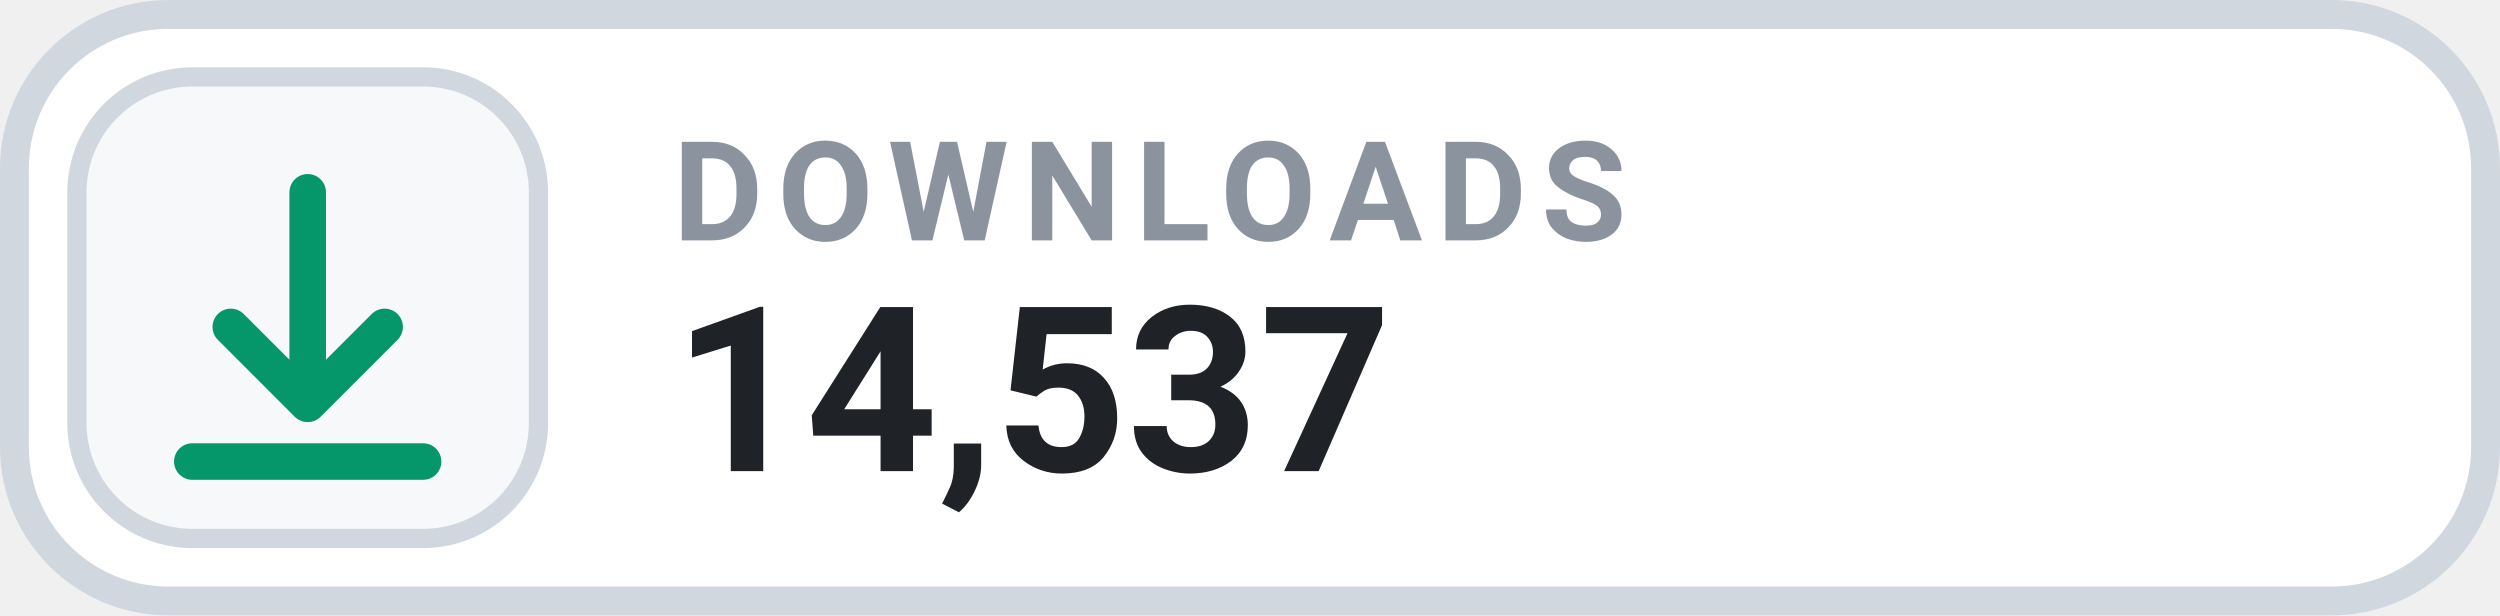
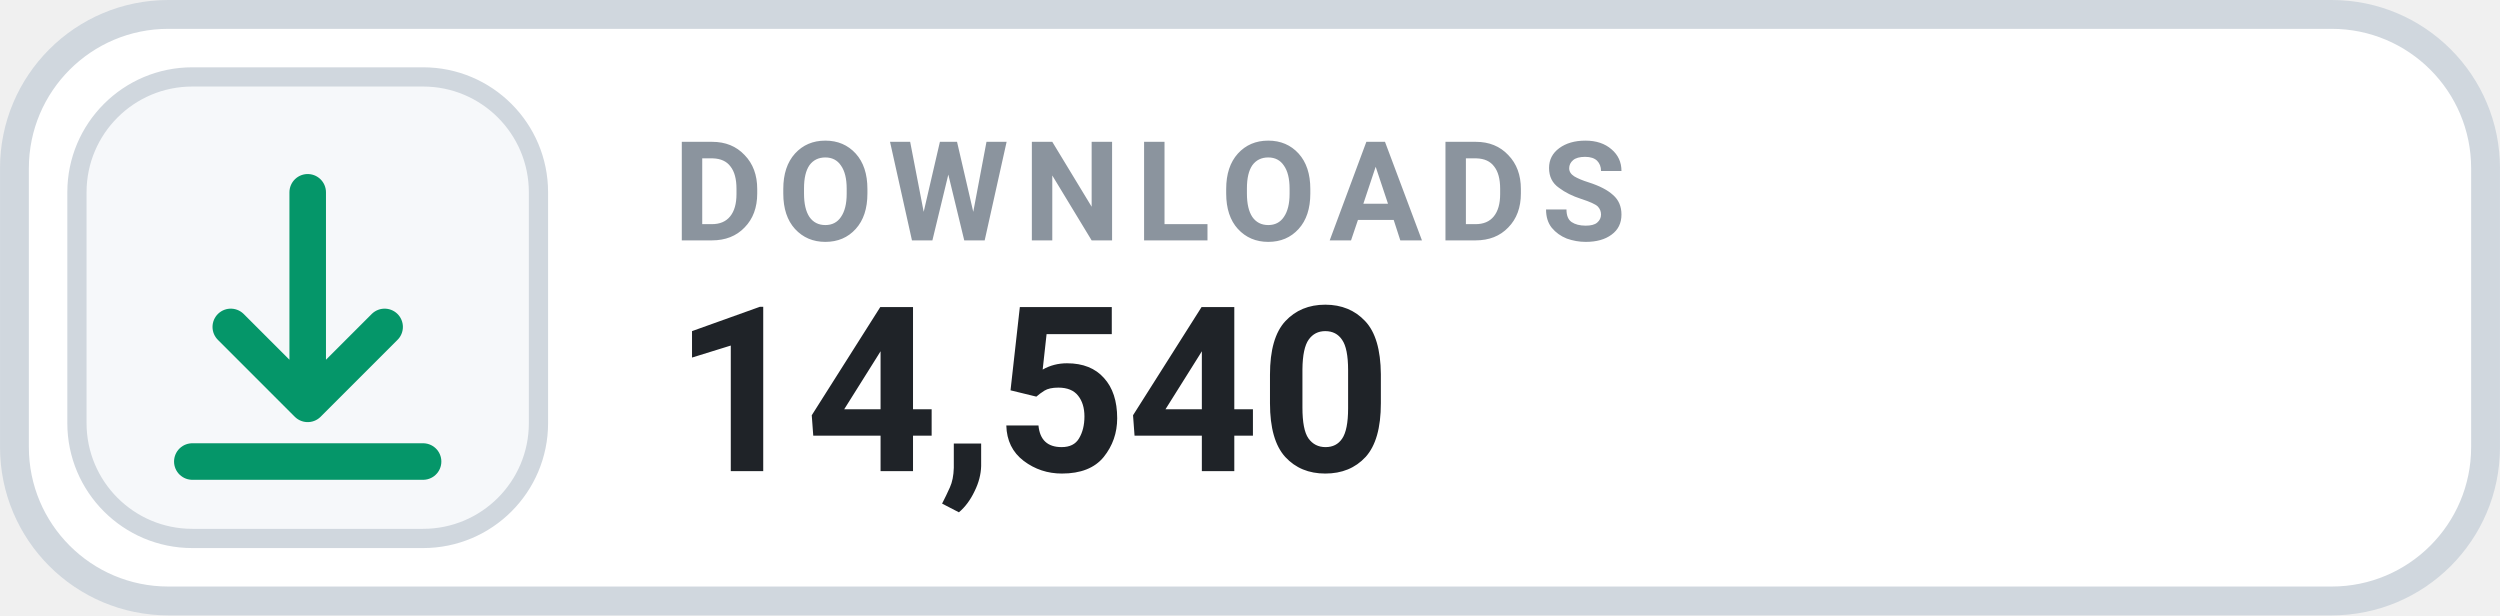
- <svg xmlns="http://www.w3.org/2000/svg" width="126" height="31.015" viewBox="0 0 130 32" role="img" aria-label="DOWNLOADS 14,537">
+ <svg xmlns="http://www.w3.org/2000/svg" width="126" height="31.015" viewBox="0 0 130 32" role="img" aria-label="DOWNLOADS 14,540">
  <rect x=".75" y=".75" width="128.5" height="30.5" rx="8" fill="#FFFFFF" stroke="#D0D7DE" stroke-width="1.5" />
  <rect x="4" y="4" width="24" height="24" rx="6" fill="#F6F8FA" stroke="#D0D7DE" stroke-width="1" />
  <g transform="translate(16 16)" style="color:#059669;">
    <path d="M0 -6 v11 m0 0 l4 -4 m-4 4 l-4 -4 M-6 8 h12" fill="none" stroke="currentColor" stroke-width="1.9" stroke-linecap="round" stroke-linejoin="round" />
  </g>
  <text x="35" y="12.5" fill="#8B949E" font-family="-apple-system,BlinkMacSystemFont,'Segoe UI',Roboto,Helvetica,Arial,sans-serif" font-size="7.2" font-weight="700" letter-spacing=".75">DOWNLOADS</text>
-   <text x="35" y="24.5" fill="#1F2328" font-family="-apple-system,BlinkMacSystemFont,'Segoe UI',Roboto,Helvetica,Arial,sans-serif" font-size="12" font-weight="700">14,537</text>
+   <text x="35" y="24.5" fill="#1F2328" font-family="-apple-system,BlinkMacSystemFont,'Segoe UI',Roboto,Helvetica,Arial,sans-serif" font-size="12" font-weight="700">14,540</text>
</svg>
